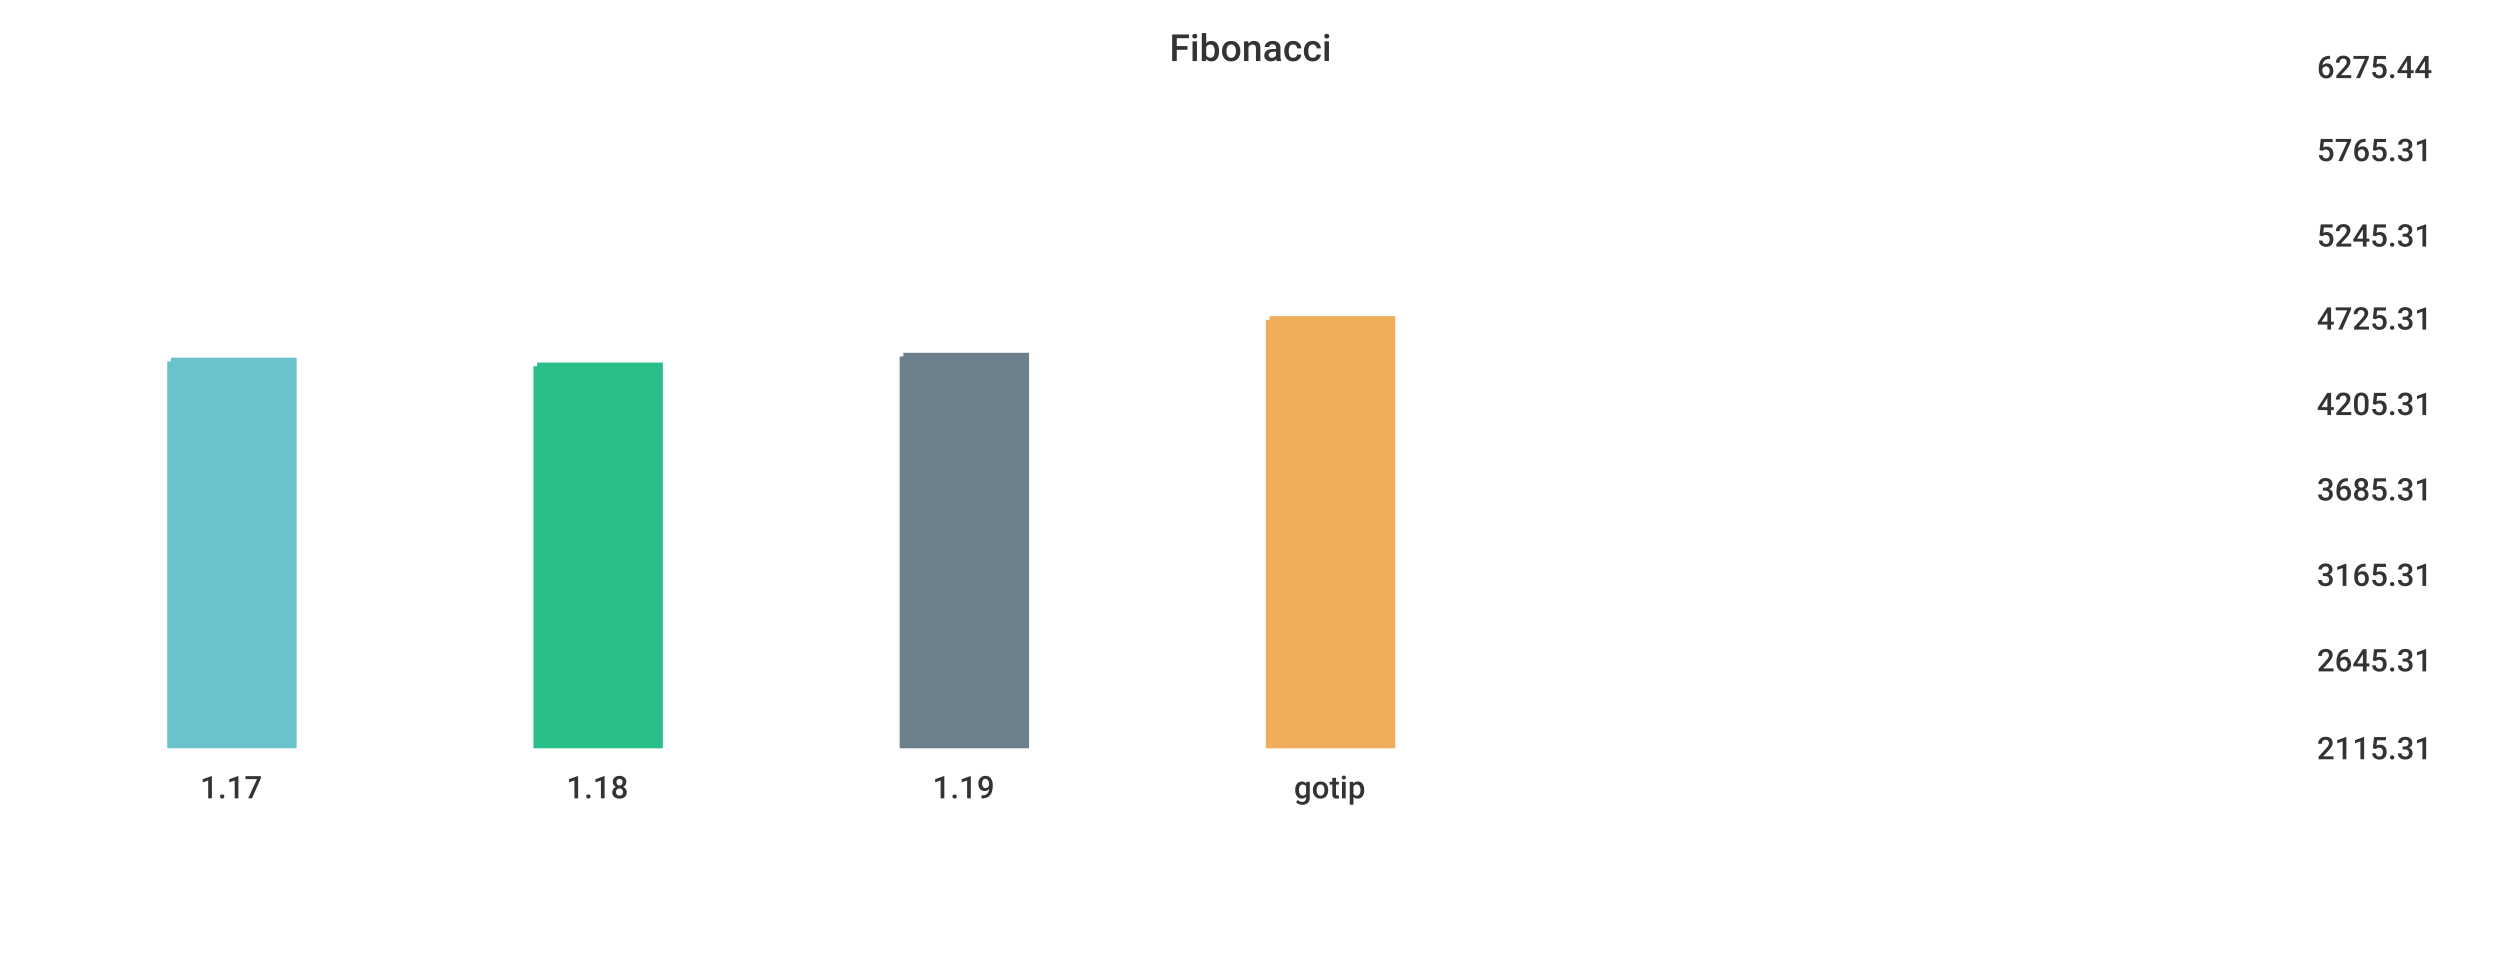
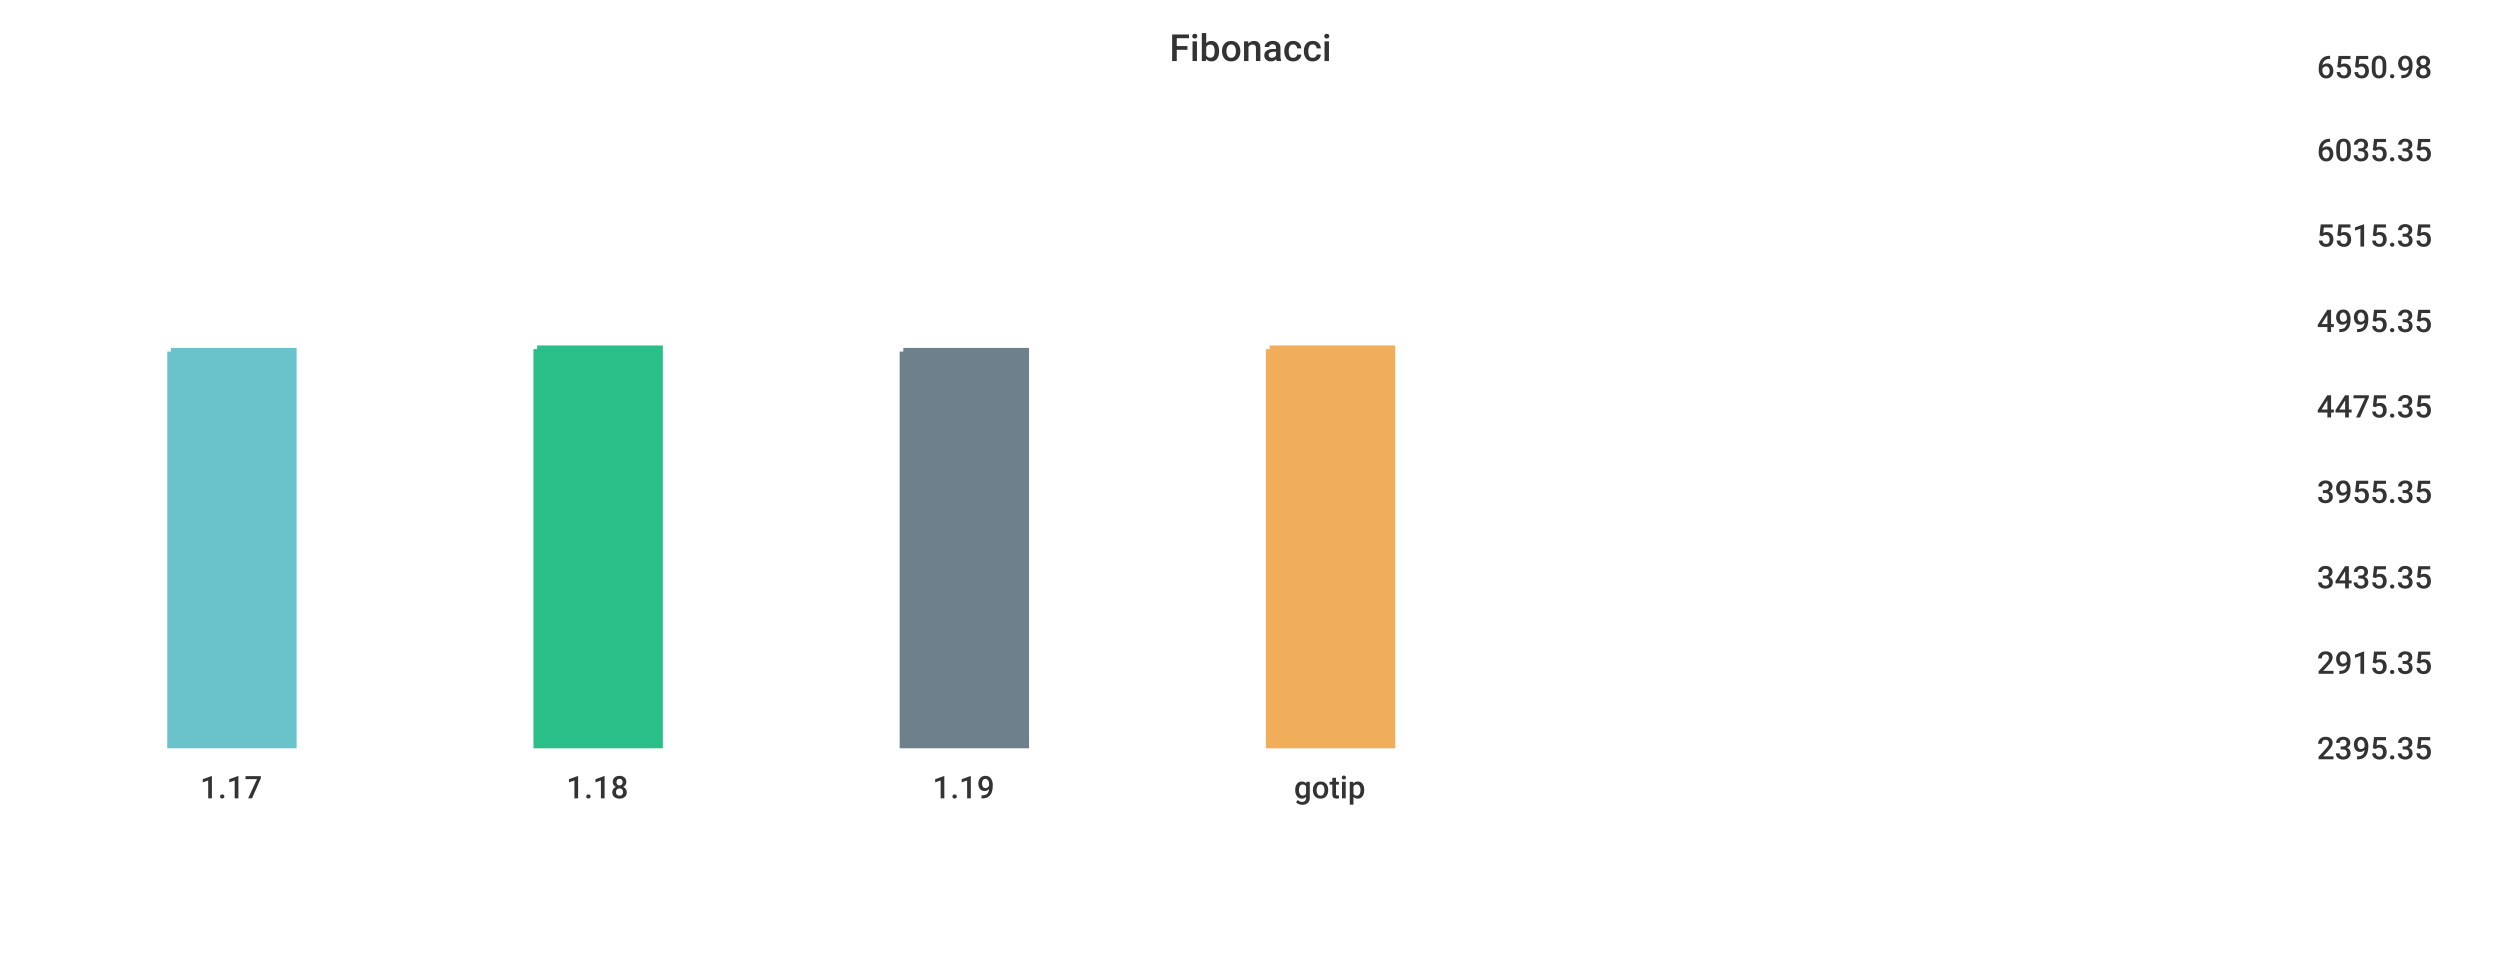
<svg xmlns="http://www.w3.org/2000/svg" width="1024" height="400">\n<path d="M 0 0 L 1024 0 L 1024 400 L 0 400 L 0 0" style="stroke-width:0;stroke:rgba(255,255,255,1.0);fill:rgba(255,255,255,1.0)" />
  <path d="M 20 26 L 934 26 L 934 305 L 20 305 L 20 26" style="stroke-width:0;stroke:rgba(255,255,255,1.0);fill:rgba(255,255,255,1.0)" />
-   <path d="M 70 148 L 120 148 L 120 305 L 70 305 L 70 148" style="stroke-width:3;stroke:rgba(106,195,203,1.0);fill:rgba(106,195,203,1.0)" />
-   <path d="M 220 150 L 270 150 L 270 305 L 220 305 L 220 150" style="stroke-width:3;stroke:rgba(42,190,137,1.0);fill:rgba(42,190,137,1.0)" />
-   <path d="M 370 146 L 420 146 L 420 305 L 370 305 L 370 146" style="stroke-width:3;stroke:rgba(110,128,139,1.0);fill:rgba(110,128,139,1.0)" />
-   <path d="M 520 131 L 570 131 L 570 305 L 520 305 L 520 131" style="stroke-width:3;stroke:rgba(240,174,90,1.0);fill:rgba(240,174,90,1.0)" />
+   <path d="M 70 144 L 120 144 L 120 305 L 70 305 L 70 144" style="stroke-width:3;stroke:rgba(106,195,203,1.0);fill:rgba(106,195,203,1.0)" />
+   <path d="M 220 143 L 270 143 L 270 305 L 220 305 L 220 143" style="stroke-width:3;stroke:rgba(42,190,137,1.0);fill:rgba(42,190,137,1.0)" />
+   <path d="M 370 144 L 420 144 L 420 305 L 370 305 L 370 144" style="stroke-width:3;stroke:rgba(110,128,139,1.0);fill:rgba(110,128,139,1.0)" />
+   <path d="M 520 143 L 570 143 L 570 305 L 520 305 L 520 143" style="stroke-width:3;stroke:rgba(240,174,90,1.0);fill:rgba(240,174,90,1.0)" />
  <path d="M 20 305 L 934 305" style="stroke-width:0;stroke:rgba(51,51,51,1.0);fill:none" />
  <path d="M 20 305 L 20 310" style="stroke-width:0;stroke:rgba(51,51,51,1.0);fill:none" />
  <text x="82" y="327" style="stroke-width:0;stroke:none;fill:rgba(51,51,51,1.0);font-size:12.8px;font-family:'Roboto Medium',sans-serif">1.17</text>
  <path d="M 170 305 L 170 310" style="stroke-width:0;stroke:rgba(51,51,51,1.0);fill:none" />
  <text x="232" y="327" style="stroke-width:0;stroke:none;fill:rgba(51,51,51,1.0);font-size:12.8px;font-family:'Roboto Medium',sans-serif">1.18</text>
  <path d="M 320 305 L 320 310" style="stroke-width:0;stroke:rgba(51,51,51,1.0);fill:none" />
  <text x="382" y="327" style="stroke-width:0;stroke:none;fill:rgba(51,51,51,1.0);font-size:12.8px;font-family:'Roboto Medium',sans-serif">1.19</text>
  <path d="M 470 305 L 470 310" style="stroke-width:0;stroke:rgba(51,51,51,1.0);fill:none" />
  <text x="530" y="327" style="stroke-width:0;stroke:none;fill:rgba(51,51,51,1.0);font-size:12.8px;font-family:'Roboto Medium',sans-serif">gotip</text>
  <path d="M 934 26 L 934 305" style="stroke-width:0;stroke:rgba(51,51,51,1.0);fill:none" />
  <path d="M 934 305 L 939 305" style="stroke-width:0;stroke:rgba(51,51,51,1.0);fill:none" />
  <path d="M 934 305 L 939 305" style="stroke-width:0;stroke:rgba(51,51,51,1.0);fill:none" />
-   <text x="949" y="311" style="stroke-width:0;stroke:none;fill:rgba(51,51,51,1.0);font-size:12.8px;font-family:'Roboto Medium',sans-serif">2115.31</text>
-   <path d="M 934 269 L 939 269" style="stroke-width:0;stroke:rgba(51,51,51,1.0);fill:none" />
-   <text x="949" y="275" style="stroke-width:0;stroke:none;fill:rgba(51,51,51,1.0);font-size:12.8px;font-family:'Roboto Medium',sans-serif">2645.31</text>
-   <path d="M 934 234 L 939 234" style="stroke-width:0;stroke:rgba(51,51,51,1.0);fill:none" />
-   <text x="949" y="240" style="stroke-width:0;stroke:none;fill:rgba(51,51,51,1.0);font-size:12.8px;font-family:'Roboto Medium',sans-serif">3165.31</text>
-   <path d="M 934 199 L 939 199" style="stroke-width:0;stroke:rgba(51,51,51,1.0);fill:none" />
-   <text x="949" y="205" style="stroke-width:0;stroke:none;fill:rgba(51,51,51,1.0);font-size:12.8px;font-family:'Roboto Medium',sans-serif">3685.31</text>
-   <path d="M 934 164 L 939 164" style="stroke-width:0;stroke:rgba(51,51,51,1.0);fill:none" />
-   <text x="949" y="170" style="stroke-width:0;stroke:none;fill:rgba(51,51,51,1.0);font-size:12.8px;font-family:'Roboto Medium',sans-serif">4205.31</text>
-   <path d="M 934 129 L 939 129" style="stroke-width:0;stroke:rgba(51,51,51,1.0);fill:none" />
-   <text x="949" y="135" style="stroke-width:0;stroke:none;fill:rgba(51,51,51,1.0);font-size:12.8px;font-family:'Roboto Medium',sans-serif">4725.31</text>
+   <text x="949" y="311" style="stroke-width:0;stroke:none;fill:rgba(51,51,51,1.0);font-size:12.8px;font-family:'Roboto Medium',sans-serif">2395.35</text>
+   <path d="M 934 270 L 939 270" style="stroke-width:0;stroke:rgba(51,51,51,1.0);fill:none" />
+   <text x="949" y="276" style="stroke-width:0;stroke:none;fill:rgba(51,51,51,1.0);font-size:12.8px;font-family:'Roboto Medium',sans-serif">2915.35</text>
+   <path d="M 934 235 L 939 235" style="stroke-width:0;stroke:rgba(51,51,51,1.0);fill:none" />
+   <text x="949" y="241" style="stroke-width:0;stroke:none;fill:rgba(51,51,51,1.0);font-size:12.8px;font-family:'Roboto Medium',sans-serif">3435.35</text>
+   <path d="M 934 200 L 939 200" style="stroke-width:0;stroke:rgba(51,51,51,1.0);fill:none" />
+   <text x="949" y="206" style="stroke-width:0;stroke:none;fill:rgba(51,51,51,1.0);font-size:12.8px;font-family:'Roboto Medium',sans-serif">3955.35</text>
+   <path d="M 934 165 L 939 165" style="stroke-width:0;stroke:rgba(51,51,51,1.0);fill:none" />
+   <text x="949" y="171" style="stroke-width:0;stroke:none;fill:rgba(51,51,51,1.0);font-size:12.8px;font-family:'Roboto Medium',sans-serif">4475.35</text>
+   <path d="M 934 130 L 939 130" style="stroke-width:0;stroke:rgba(51,51,51,1.0);fill:none" />
+   <text x="949" y="136" style="stroke-width:0;stroke:none;fill:rgba(51,51,51,1.0);font-size:12.8px;font-family:'Roboto Medium',sans-serif">4995.35</text>
  <path d="M 934 95 L 939 95" style="stroke-width:0;stroke:rgba(51,51,51,1.0);fill:none" />
-   <text x="949" y="101" style="stroke-width:0;stroke:none;fill:rgba(51,51,51,1.0);font-size:12.8px;font-family:'Roboto Medium',sans-serif">5245.31</text>
+   <text x="949" y="101" style="stroke-width:0;stroke:none;fill:rgba(51,51,51,1.0);font-size:12.8px;font-family:'Roboto Medium',sans-serif">5515.35</text>
  <path d="M 934 60 L 939 60" style="stroke-width:0;stroke:rgba(51,51,51,1.0);fill:none" />
-   <text x="949" y="66" style="stroke-width:0;stroke:none;fill:rgba(51,51,51,1.0);font-size:12.8px;font-family:'Roboto Medium',sans-serif">5765.31</text>
+   <text x="949" y="66" style="stroke-width:0;stroke:none;fill:rgba(51,51,51,1.0);font-size:12.8px;font-family:'Roboto Medium',sans-serif">6035.35</text>
  <path d="M 934 26 L 939 26" style="stroke-width:0;stroke:rgba(51,51,51,1.0);fill:none" />
-   <text x="949" y="32" style="stroke-width:0;stroke:none;fill:rgba(51,51,51,1.0);font-size:12.8px;font-family:'Roboto Medium',sans-serif">6275.44</text>
+   <text x="949" y="32" style="stroke-width:0;stroke:none;fill:rgba(51,51,51,1.0);font-size:12.8px;font-family:'Roboto Medium',sans-serif">6550.98</text>
  <text x="479" y="25" style="stroke-width:0;stroke:none;fill:rgba(51,51,51,1.0);font-size:15.3px;font-family:'Roboto Medium',sans-serif">Fibonacci</text>
</svg>
